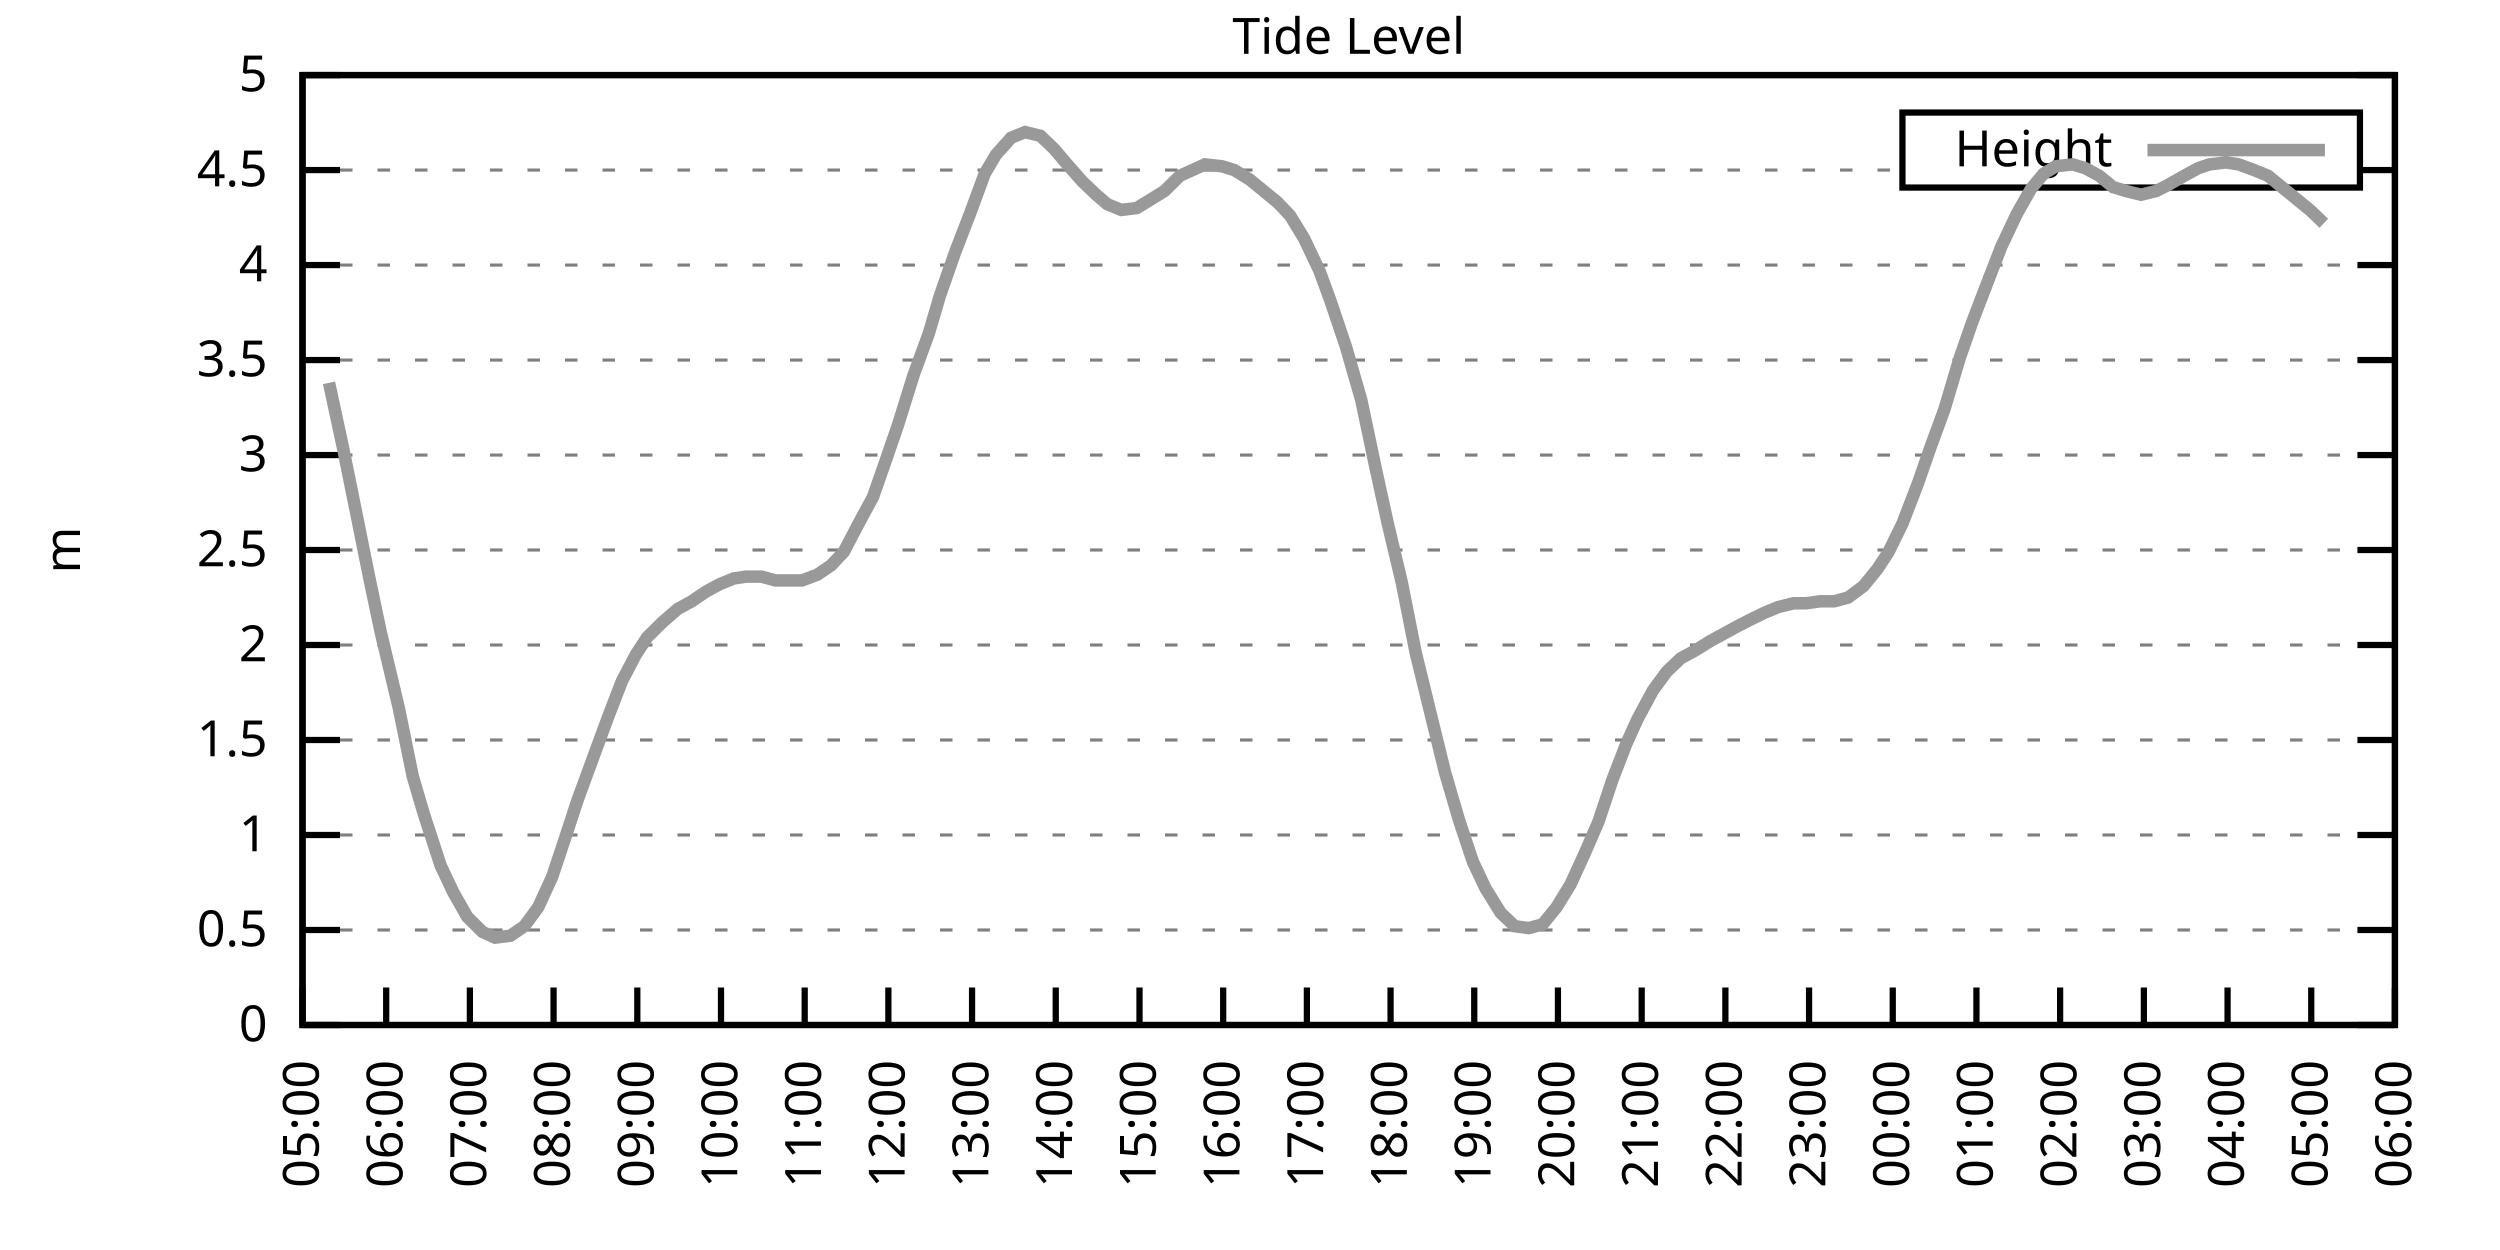
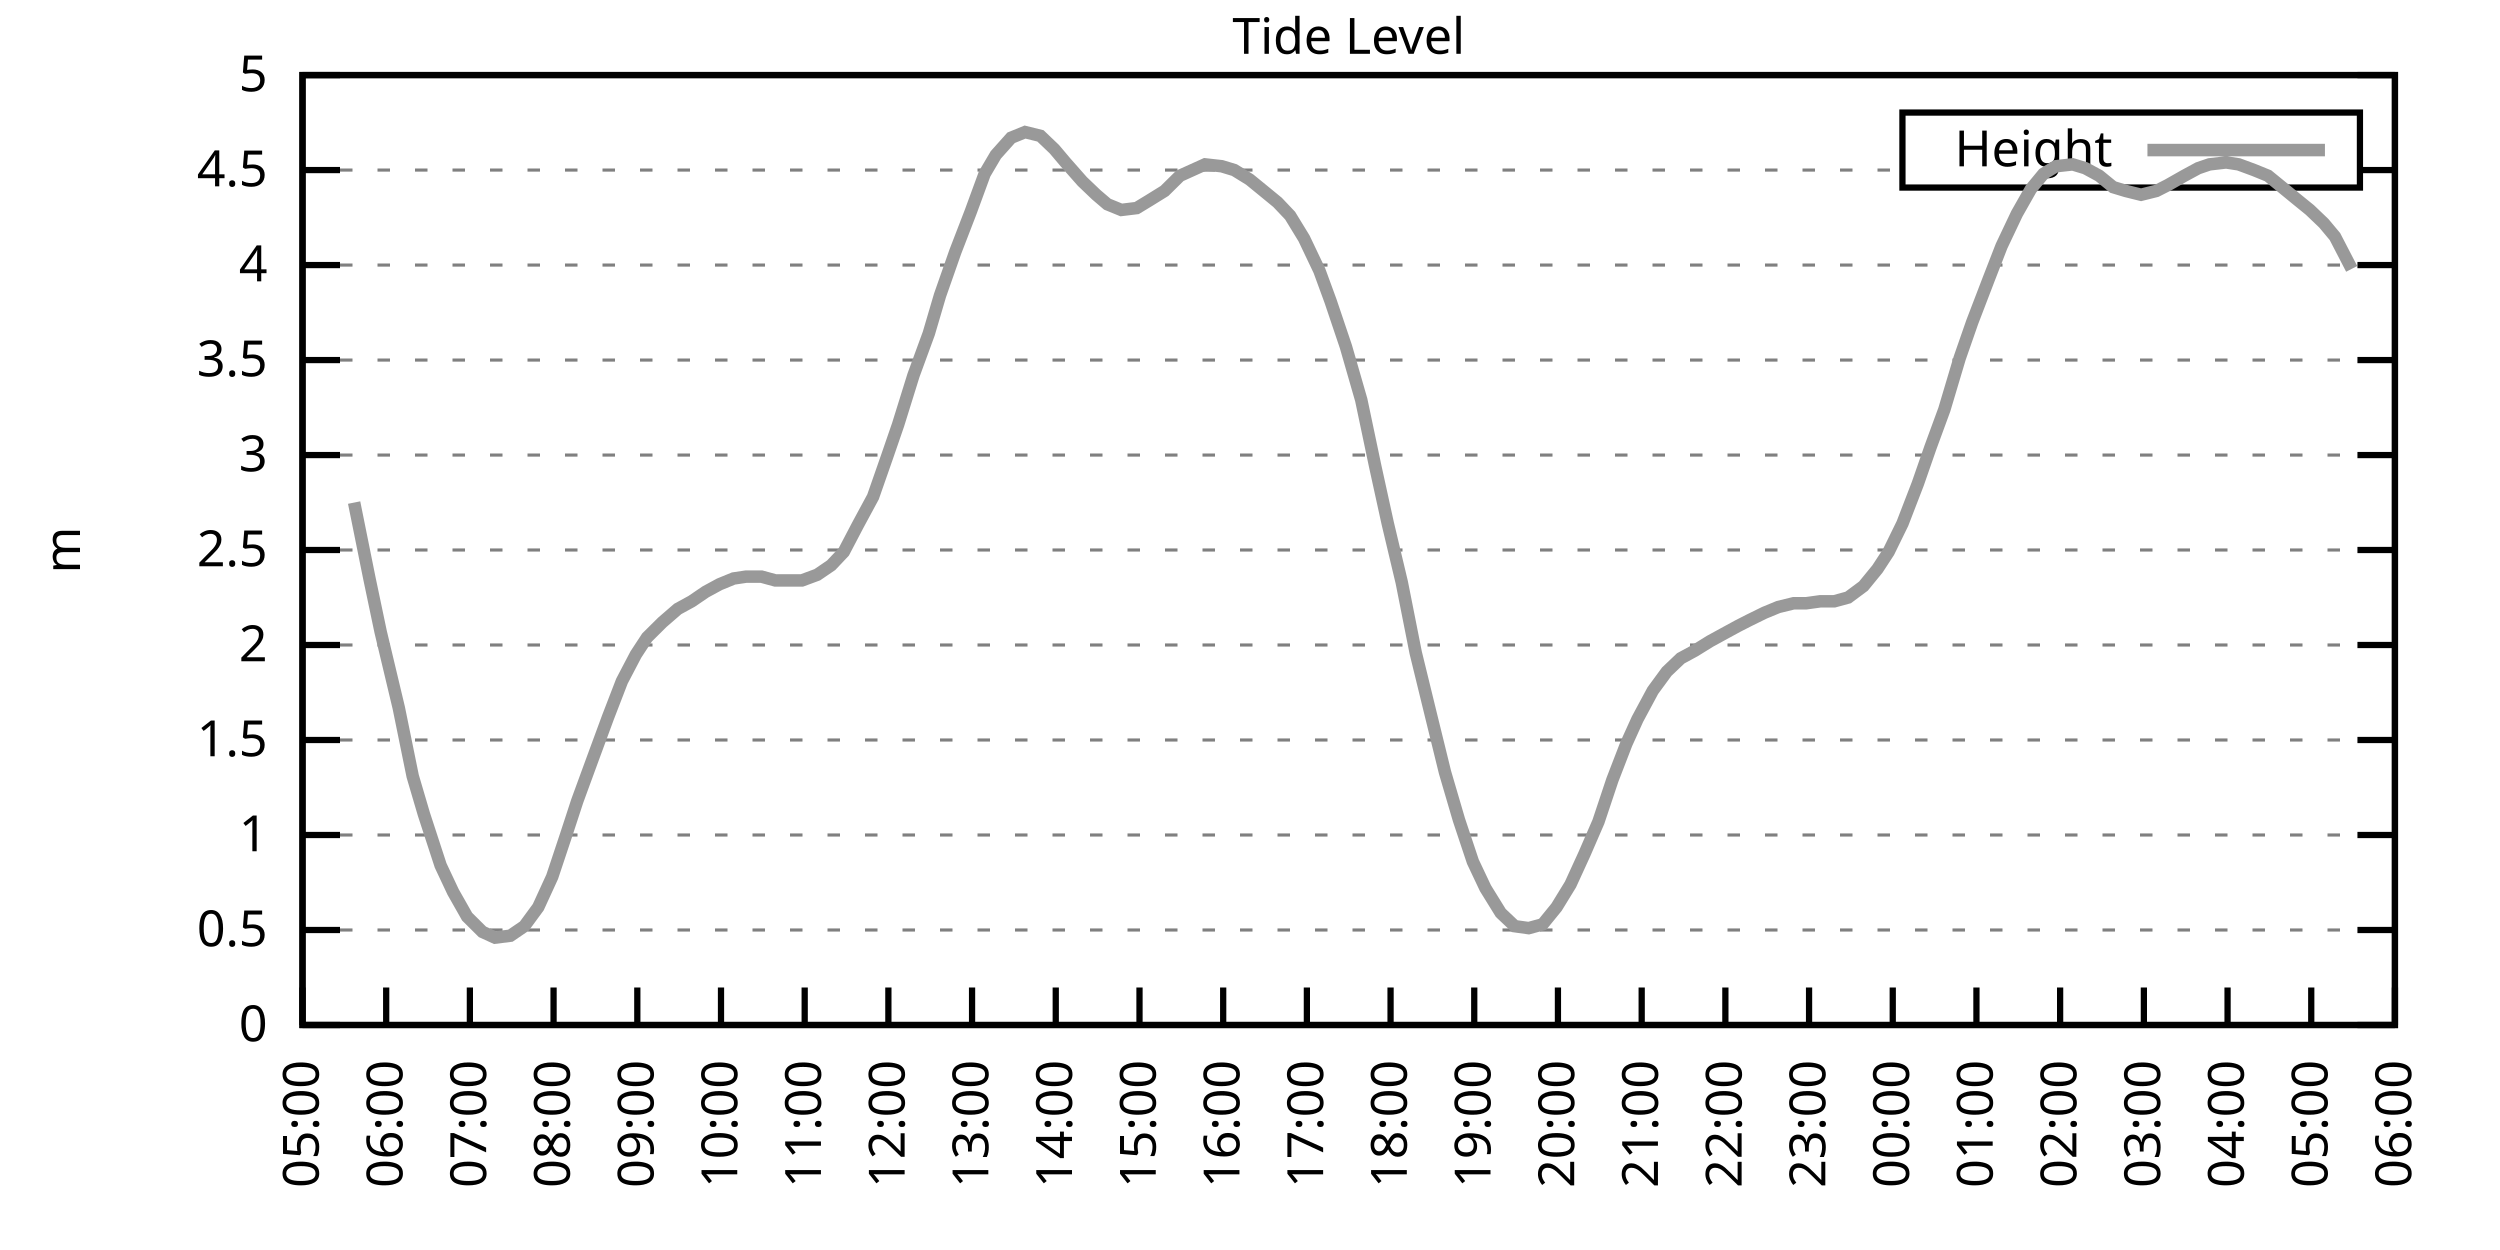
<svg xmlns="http://www.w3.org/2000/svg" xmlns:xlink="http://www.w3.org/1999/xlink" width="400" height="200" viewBox="0 0 400 200">
  <g id="gnuplot_canvas">
    <rect x="0" y="0" width="400" height="200" fill="none" />
    <defs>
      <circle id="gpDot" r="0.5" stroke-width="0.5" stroke="currentColor" />
      <path id="gpPt0" stroke-width="0.333" stroke="currentColor" d="M-1,0 h2 M0,-1 v2" />
      <path id="gpPt1" stroke-width="0.333" stroke="currentColor" d="M-1,-1 L1,1 M1,-1 L-1,1" />
      <path id="gpPt2" stroke-width="0.333" stroke="currentColor" d="M-1,0 L1,0 M0,-1 L0,1 M-1,-1 L1,1 M-1,1 L1,-1" />
      <rect id="gpPt3" stroke-width="0.333" stroke="currentColor" x="-1" y="-1" width="2" height="2" />
      <rect id="gpPt4" stroke-width="0.333" stroke="currentColor" fill="currentColor" x="-1" y="-1" width="2" height="2" />
      <circle id="gpPt5" stroke-width="0.333" stroke="currentColor" cx="0" cy="0" r="1" />
      <use xlink:href="#gpPt5" id="gpPt6" fill="currentColor" stroke="none" />
      <path id="gpPt7" stroke-width="0.333" stroke="currentColor" d="M0,-1.33 L-1.33,0.67 L1.33,0.67 z" />
      <use xlink:href="#gpPt7" id="gpPt8" fill="currentColor" stroke="none" />
      <use xlink:href="#gpPt7" id="gpPt9" stroke="currentColor" transform="rotate(180)" />
      <use xlink:href="#gpPt9" id="gpPt10" fill="currentColor" stroke="none" />
      <use xlink:href="#gpPt3" id="gpPt11" stroke="currentColor" transform="rotate(45)" />
      <use xlink:href="#gpPt11" id="gpPt12" fill="currentColor" stroke="none" />
      <path id="gpPt13" stroke-width="0.333" stroke="currentColor" d="M0,1.330 L1.265,0.411 L0.782,-1.067 L-0.782,-1.076 L-1.265,0.411 z" />
      <use xlink:href="#gpPt13" id="gpPt14" fill="currentColor" stroke="none" />
      <filter id="textbox" filterUnits="objectBoundingBox" x="0" y="0" height="1" width="1">
        <feFlood flood-color="white" flood-opacity="1" result="bgnd" />
        <feComposite in="SourceGraphic" in2="bgnd" operator="atop" />
      </filter>
      <filter id="greybox" filterUnits="objectBoundingBox" x="0" y="0" height="1" width="1">
        <feFlood flood-color="lightgrey" flood-opacity="1" result="grey" />
        <feComposite in="SourceGraphic" in2="grey" operator="atop" />
      </filter>
    </defs>
    <g fill="none" color="white" stroke="currentColor" stroke-width="1.00" stroke-linecap="butt" stroke-linejoin="miter">
</g>
    <g fill="none" color="black" stroke="currentColor" stroke-width="1.00" stroke-linecap="butt" stroke-linejoin="miter">
      <g stroke="none" shape-rendering="crispEdges">
        <polygon fill="rgb(255, 255, 255)" points="48.40,164.00 383.18,164.00 383.18,12.02 48.40,12.02 " />
      </g>
    </g>
    <g fill="none" color="black" stroke="currentColor" stroke-width="1.00" stroke-linecap="butt" stroke-linejoin="miter">
</g>
    <g fill="none" color="black" stroke="black" stroke-width="0.50" stroke-linecap="butt" stroke-linejoin="miter">
</g>
    <g fill="none" color="gray" stroke="currentColor" stroke-width="0.50" stroke-linecap="butt" stroke-linejoin="miter">
      <path stroke="gray" stroke-dasharray="2,4" class="gridline" d="M48.40,164.00 L383.19,164.00  " />
    </g>
    <g fill="none" color="gray" stroke="gray" stroke-width="1.00" stroke-linecap="butt" stroke-linejoin="miter">
</g>
    <g fill="none" color="black" stroke="currentColor" stroke-width="1.00" stroke-linecap="butt" stroke-linejoin="miter">
      <path stroke="black" d="M48.40,164.00 L54.40,164.00 M383.19,164.00 L377.19,164.00  " />
      <g transform="translate(42.80,166.60)" stroke="none" fill="black" font-family="Sans" font-size="8.00" text-anchor="end">
        <text>
          <tspan font-family="Sans"> 0</tspan>
        </text>
      </g>
    </g>
    <g fill="none" color="black" stroke="currentColor" stroke-width="1.00" stroke-linecap="butt" stroke-linejoin="miter">
</g>
    <g fill="none" color="black" stroke="black" stroke-width="0.50" stroke-linecap="butt" stroke-linejoin="miter">
</g>
    <g fill="none" color="gray" stroke="currentColor" stroke-width="0.50" stroke-linecap="butt" stroke-linejoin="miter">
      <path stroke="gray" stroke-dasharray="2,4" class="gridline" d="M48.40,148.80 L383.19,148.80  " />
    </g>
    <g fill="none" color="gray" stroke="gray" stroke-width="1.00" stroke-linecap="butt" stroke-linejoin="miter">
</g>
    <g fill="none" color="black" stroke="currentColor" stroke-width="1.00" stroke-linecap="butt" stroke-linejoin="miter">
      <path stroke="black" d="M48.40,148.80 L54.40,148.80 M383.19,148.80 L377.19,148.80  " />
      <g transform="translate(42.80,151.40)" stroke="none" fill="black" font-family="Sans" font-size="8.00" text-anchor="end">
        <text>
          <tspan font-family="Sans"> 0.5</tspan>
        </text>
      </g>
    </g>
    <g fill="none" color="black" stroke="currentColor" stroke-width="1.00" stroke-linecap="butt" stroke-linejoin="miter">
</g>
    <g fill="none" color="black" stroke="black" stroke-width="0.50" stroke-linecap="butt" stroke-linejoin="miter">
</g>
    <g fill="none" color="gray" stroke="currentColor" stroke-width="0.50" stroke-linecap="butt" stroke-linejoin="miter">
      <path stroke="gray" stroke-dasharray="2,4" class="gridline" d="M48.40,133.60 L383.19,133.60  " />
    </g>
    <g fill="none" color="gray" stroke="gray" stroke-width="1.00" stroke-linecap="butt" stroke-linejoin="miter">
</g>
    <g fill="none" color="black" stroke="currentColor" stroke-width="1.00" stroke-linecap="butt" stroke-linejoin="miter">
      <path stroke="black" d="M48.40,133.60 L54.40,133.60 M383.19,133.60 L377.19,133.60  " />
      <g transform="translate(42.80,136.20)" stroke="none" fill="black" font-family="Sans" font-size="8.00" text-anchor="end">
        <text>
          <tspan font-family="Sans"> 1</tspan>
        </text>
      </g>
    </g>
    <g fill="none" color="black" stroke="currentColor" stroke-width="1.00" stroke-linecap="butt" stroke-linejoin="miter">
</g>
    <g fill="none" color="black" stroke="black" stroke-width="0.50" stroke-linecap="butt" stroke-linejoin="miter">
</g>
    <g fill="none" color="gray" stroke="currentColor" stroke-width="0.50" stroke-linecap="butt" stroke-linejoin="miter">
      <path stroke="gray" stroke-dasharray="2,4" class="gridline" d="M48.40,118.40 L383.19,118.40  " />
    </g>
    <g fill="none" color="gray" stroke="gray" stroke-width="1.00" stroke-linecap="butt" stroke-linejoin="miter">
</g>
    <g fill="none" color="black" stroke="currentColor" stroke-width="1.00" stroke-linecap="butt" stroke-linejoin="miter">
      <path stroke="black" d="M48.40,118.40 L54.40,118.40 M383.19,118.40 L377.19,118.40  " />
      <g transform="translate(42.80,121.00)" stroke="none" fill="black" font-family="Sans" font-size="8.00" text-anchor="end">
        <text>
          <tspan font-family="Sans"> 1.5</tspan>
        </text>
      </g>
    </g>
    <g fill="none" color="black" stroke="currentColor" stroke-width="1.00" stroke-linecap="butt" stroke-linejoin="miter">
</g>
    <g fill="none" color="black" stroke="black" stroke-width="0.50" stroke-linecap="butt" stroke-linejoin="miter">
</g>
    <g fill="none" color="gray" stroke="currentColor" stroke-width="0.50" stroke-linecap="butt" stroke-linejoin="miter">
      <path stroke="gray" stroke-dasharray="2,4" class="gridline" d="M48.40,103.20 L383.19,103.20  " />
    </g>
    <g fill="none" color="gray" stroke="gray" stroke-width="1.00" stroke-linecap="butt" stroke-linejoin="miter">
</g>
    <g fill="none" color="black" stroke="currentColor" stroke-width="1.00" stroke-linecap="butt" stroke-linejoin="miter">
      <path stroke="black" d="M48.40,103.20 L54.40,103.20 M383.19,103.20 L377.19,103.20  " />
      <g transform="translate(42.80,105.80)" stroke="none" fill="black" font-family="Sans" font-size="8.00" text-anchor="end">
        <text>
          <tspan font-family="Sans"> 2</tspan>
        </text>
      </g>
    </g>
    <g fill="none" color="black" stroke="currentColor" stroke-width="1.00" stroke-linecap="butt" stroke-linejoin="miter">
</g>
    <g fill="none" color="black" stroke="black" stroke-width="0.50" stroke-linecap="butt" stroke-linejoin="miter">
</g>
    <g fill="none" color="gray" stroke="currentColor" stroke-width="0.50" stroke-linecap="butt" stroke-linejoin="miter">
      <path stroke="gray" stroke-dasharray="2,4" class="gridline" d="M48.40,88.00 L383.19,88.00  " />
    </g>
    <g fill="none" color="gray" stroke="gray" stroke-width="1.00" stroke-linecap="butt" stroke-linejoin="miter">
</g>
    <g fill="none" color="black" stroke="currentColor" stroke-width="1.00" stroke-linecap="butt" stroke-linejoin="miter">
      <path stroke="black" d="M48.40,88.00 L54.40,88.00 M383.19,88.00 L377.19,88.00  " />
      <g transform="translate(42.80,90.60)" stroke="none" fill="black" font-family="Sans" font-size="8.00" text-anchor="end">
        <text>
          <tspan font-family="Sans"> 2.5</tspan>
        </text>
      </g>
    </g>
    <g fill="none" color="black" stroke="currentColor" stroke-width="1.00" stroke-linecap="butt" stroke-linejoin="miter">
</g>
    <g fill="none" color="black" stroke="black" stroke-width="0.50" stroke-linecap="butt" stroke-linejoin="miter">
</g>
    <g fill="none" color="gray" stroke="currentColor" stroke-width="0.50" stroke-linecap="butt" stroke-linejoin="miter">
      <path stroke="gray" stroke-dasharray="2,4" class="gridline" d="M48.40,72.81 L383.19,72.81  " />
    </g>
    <g fill="none" color="gray" stroke="gray" stroke-width="1.00" stroke-linecap="butt" stroke-linejoin="miter">
</g>
    <g fill="none" color="black" stroke="currentColor" stroke-width="1.00" stroke-linecap="butt" stroke-linejoin="miter">
      <path stroke="black" d="M48.40,72.81 L54.40,72.81 M383.19,72.81 L377.19,72.81  " />
      <g transform="translate(42.80,75.41)" stroke="none" fill="black" font-family="Sans" font-size="8.00" text-anchor="end">
        <text>
          <tspan font-family="Sans"> 3</tspan>
        </text>
      </g>
    </g>
    <g fill="none" color="black" stroke="currentColor" stroke-width="1.00" stroke-linecap="butt" stroke-linejoin="miter">
</g>
    <g fill="none" color="black" stroke="black" stroke-width="0.50" stroke-linecap="butt" stroke-linejoin="miter">
</g>
    <g fill="none" color="gray" stroke="currentColor" stroke-width="0.50" stroke-linecap="butt" stroke-linejoin="miter">
      <path stroke="gray" stroke-dasharray="2,4" class="gridline" d="M48.40,57.61 L383.19,57.61  " />
    </g>
    <g fill="none" color="gray" stroke="gray" stroke-width="1.00" stroke-linecap="butt" stroke-linejoin="miter">
</g>
    <g fill="none" color="black" stroke="currentColor" stroke-width="1.00" stroke-linecap="butt" stroke-linejoin="miter">
      <path stroke="black" d="M48.40,57.61 L54.40,57.61 M383.19,57.61 L377.19,57.61  " />
      <g transform="translate(42.80,60.21)" stroke="none" fill="black" font-family="Sans" font-size="8.00" text-anchor="end">
        <text>
          <tspan font-family="Sans"> 3.5</tspan>
        </text>
      </g>
    </g>
    <g fill="none" color="black" stroke="currentColor" stroke-width="1.00" stroke-linecap="butt" stroke-linejoin="miter">
</g>
    <g fill="none" color="black" stroke="black" stroke-width="0.50" stroke-linecap="butt" stroke-linejoin="miter">
</g>
    <g fill="none" color="gray" stroke="currentColor" stroke-width="0.50" stroke-linecap="butt" stroke-linejoin="miter">
      <path stroke="gray" stroke-dasharray="2,4" class="gridline" d="M48.40,42.41 L383.19,42.41  " />
    </g>
    <g fill="none" color="gray" stroke="gray" stroke-width="1.00" stroke-linecap="butt" stroke-linejoin="miter">
</g>
    <g fill="none" color="black" stroke="currentColor" stroke-width="1.00" stroke-linecap="butt" stroke-linejoin="miter">
      <path stroke="black" d="M48.40,42.41 L54.40,42.41 M383.19,42.41 L377.19,42.41  " />
      <g transform="translate(42.80,45.01)" stroke="none" fill="black" font-family="Sans" font-size="8.00" text-anchor="end">
        <text>
          <tspan font-family="Sans"> 4</tspan>
        </text>
      </g>
    </g>
    <g fill="none" color="black" stroke="currentColor" stroke-width="1.00" stroke-linecap="butt" stroke-linejoin="miter">
</g>
    <g fill="none" color="black" stroke="black" stroke-width="0.50" stroke-linecap="butt" stroke-linejoin="miter">
</g>
    <g fill="none" color="gray" stroke="currentColor" stroke-width="0.50" stroke-linecap="butt" stroke-linejoin="miter">
      <path stroke="gray" stroke-dasharray="2,4" class="gridline" d="M48.40,27.21 L304.39,27.21 M377.59,27.21 L383.19,27.21  " />
    </g>
    <g fill="none" color="gray" stroke="gray" stroke-width="1.00" stroke-linecap="butt" stroke-linejoin="miter">
</g>
    <g fill="none" color="black" stroke="currentColor" stroke-width="1.00" stroke-linecap="butt" stroke-linejoin="miter">
      <path stroke="black" d="M48.40,27.21 L54.40,27.21 M383.19,27.21 L377.19,27.21  " />
      <g transform="translate(42.80,29.81)" stroke="none" fill="black" font-family="Sans" font-size="8.00" text-anchor="end">
        <text>
          <tspan font-family="Sans"> 4.5</tspan>
        </text>
      </g>
    </g>
    <g fill="none" color="black" stroke="currentColor" stroke-width="1.00" stroke-linecap="butt" stroke-linejoin="miter">
</g>
    <g fill="none" color="black" stroke="black" stroke-width="0.50" stroke-linecap="butt" stroke-linejoin="miter">
</g>
    <g fill="none" color="gray" stroke="currentColor" stroke-width="0.50" stroke-linecap="butt" stroke-linejoin="miter">
      <path stroke="gray" stroke-dasharray="2,4" class="gridline" d="M48.40,12.01 L383.19,12.01  " />
    </g>
    <g fill="none" color="gray" stroke="gray" stroke-width="1.00" stroke-linecap="butt" stroke-linejoin="miter">
</g>
    <g fill="none" color="black" stroke="currentColor" stroke-width="1.00" stroke-linecap="butt" stroke-linejoin="miter">
      <path stroke="black" d="M48.40,12.01 L54.40,12.01 M383.19,12.01 L377.19,12.01  " />
      <g transform="translate(42.80,14.61)" stroke="none" fill="black" font-family="Sans" font-size="8.00" text-anchor="end">
        <text>
          <tspan font-family="Sans"> 5</tspan>
        </text>
      </g>
    </g>
    <g fill="none" color="black" stroke="currentColor" stroke-width="1.00" stroke-linecap="butt" stroke-linejoin="miter">
      <path stroke="black" d="M48.40,164.00 L48.40,158.00  " />
      <g transform="translate(51.00,169.60) rotate(270.00)" stroke="none" fill="black" font-family="Sans" font-size="8.00" text-anchor="end">
        <text>
          <tspan font-family="Sans">05:00</tspan>
        </text>
      </g>
    </g>
    <g fill="none" color="black" stroke="currentColor" stroke-width="1.00" stroke-linecap="butt" stroke-linejoin="miter">
      <path stroke="black" d="M61.79,164.00 L61.79,158.00  " />
      <g transform="translate(64.39,169.60) rotate(270.00)" stroke="none" fill="black" font-family="Sans" font-size="8.00" text-anchor="end">
        <text>
          <tspan font-family="Sans">06:00</tspan>
        </text>
      </g>
    </g>
    <g fill="none" color="black" stroke="currentColor" stroke-width="1.00" stroke-linecap="butt" stroke-linejoin="miter">
      <path stroke="black" d="M75.18,164.00 L75.18,158.00  " />
      <g transform="translate(77.78,169.60) rotate(270.00)" stroke="none" fill="black" font-family="Sans" font-size="8.00" text-anchor="end">
        <text>
          <tspan font-family="Sans">07:00</tspan>
        </text>
      </g>
    </g>
    <g fill="none" color="black" stroke="currentColor" stroke-width="1.00" stroke-linecap="butt" stroke-linejoin="miter">
      <path stroke="black" d="M88.57,164.00 L88.57,158.00  " />
      <g transform="translate(91.17,169.60) rotate(270.00)" stroke="none" fill="black" font-family="Sans" font-size="8.00" text-anchor="end">
        <text>
          <tspan font-family="Sans">08:00</tspan>
        </text>
      </g>
    </g>
    <g fill="none" color="black" stroke="currentColor" stroke-width="1.00" stroke-linecap="butt" stroke-linejoin="miter">
      <path stroke="black" d="M101.97,164.00 L101.97,158.00  " />
      <g transform="translate(104.57,169.60) rotate(270.00)" stroke="none" fill="black" font-family="Sans" font-size="8.00" text-anchor="end">
        <text>
          <tspan font-family="Sans">09:00</tspan>
        </text>
      </g>
    </g>
    <g fill="none" color="black" stroke="currentColor" stroke-width="1.00" stroke-linecap="butt" stroke-linejoin="miter">
      <path stroke="black" d="M115.36,164.00 L115.36,158.00  " />
      <g transform="translate(117.96,169.60) rotate(270.00)" stroke="none" fill="black" font-family="Sans" font-size="8.00" text-anchor="end">
        <text>
          <tspan font-family="Sans">10:00</tspan>
        </text>
      </g>
    </g>
    <g fill="none" color="black" stroke="currentColor" stroke-width="1.00" stroke-linecap="butt" stroke-linejoin="miter">
      <path stroke="black" d="M128.75,164.00 L128.75,158.00  " />
      <g transform="translate(131.35,169.60) rotate(270.00)" stroke="none" fill="black" font-family="Sans" font-size="8.00" text-anchor="end">
        <text>
          <tspan font-family="Sans">11:00</tspan>
        </text>
      </g>
    </g>
    <g fill="none" color="black" stroke="currentColor" stroke-width="1.00" stroke-linecap="butt" stroke-linejoin="miter">
      <path stroke="black" d="M142.14,164.00 L142.14,158.00  " />
      <g transform="translate(144.74,169.60) rotate(270.00)" stroke="none" fill="black" font-family="Sans" font-size="8.00" text-anchor="end">
        <text>
          <tspan font-family="Sans">12:00</tspan>
        </text>
      </g>
    </g>
    <g fill="none" color="black" stroke="currentColor" stroke-width="1.00" stroke-linecap="butt" stroke-linejoin="miter">
      <path stroke="black" d="M155.53,164.00 L155.53,158.00  " />
      <g transform="translate(158.13,169.60) rotate(270.00)" stroke="none" fill="black" font-family="Sans" font-size="8.00" text-anchor="end">
        <text>
          <tspan font-family="Sans">13:00</tspan>
        </text>
      </g>
    </g>
    <g fill="none" color="black" stroke="currentColor" stroke-width="1.00" stroke-linecap="butt" stroke-linejoin="miter">
      <path stroke="black" d="M168.92,164.00 L168.92,158.00  " />
      <g transform="translate(171.52,169.60) rotate(270.00)" stroke="none" fill="black" font-family="Sans" font-size="8.00" text-anchor="end">
        <text>
          <tspan font-family="Sans">14:00</tspan>
        </text>
      </g>
    </g>
    <g fill="none" color="black" stroke="currentColor" stroke-width="1.00" stroke-linecap="butt" stroke-linejoin="miter">
      <path stroke="black" d="M182.32,164.00 L182.32,158.00  " />
      <g transform="translate(184.92,169.60) rotate(270.00)" stroke="none" fill="black" font-family="Sans" font-size="8.00" text-anchor="end">
        <text>
          <tspan font-family="Sans">15:00</tspan>
        </text>
      </g>
    </g>
    <g fill="none" color="black" stroke="currentColor" stroke-width="1.00" stroke-linecap="butt" stroke-linejoin="miter">
      <path stroke="black" d="M195.71,164.00 L195.71,158.00  " />
      <g transform="translate(198.31,169.60) rotate(270.00)" stroke="none" fill="black" font-family="Sans" font-size="8.00" text-anchor="end">
        <text>
          <tspan font-family="Sans">16:00</tspan>
        </text>
      </g>
    </g>
    <g fill="none" color="black" stroke="currentColor" stroke-width="1.00" stroke-linecap="butt" stroke-linejoin="miter">
      <path stroke="black" d="M209.10,164.00 L209.10,158.00  " />
      <g transform="translate(211.70,169.60) rotate(270.00)" stroke="none" fill="black" font-family="Sans" font-size="8.00" text-anchor="end">
        <text>
          <tspan font-family="Sans">17:00</tspan>
        </text>
      </g>
    </g>
    <g fill="none" color="black" stroke="currentColor" stroke-width="1.00" stroke-linecap="butt" stroke-linejoin="miter">
      <path stroke="black" d="M222.49,164.00 L222.49,158.00  " />
      <g transform="translate(225.09,169.60) rotate(270.00)" stroke="none" fill="black" font-family="Sans" font-size="8.00" text-anchor="end">
        <text>
          <tspan font-family="Sans">18:00</tspan>
        </text>
      </g>
    </g>
    <g fill="none" color="black" stroke="currentColor" stroke-width="1.00" stroke-linecap="butt" stroke-linejoin="miter">
      <path stroke="black" d="M235.88,164.00 L235.88,158.00  " />
      <g transform="translate(238.48,169.60) rotate(270.00)" stroke="none" fill="black" font-family="Sans" font-size="8.00" text-anchor="end">
        <text>
          <tspan font-family="Sans">19:00</tspan>
        </text>
      </g>
    </g>
    <g fill="none" color="black" stroke="currentColor" stroke-width="1.00" stroke-linecap="butt" stroke-linejoin="miter">
      <path stroke="black" d="M249.27,164.00 L249.27,158.00  " />
      <g transform="translate(251.87,169.60) rotate(270.00)" stroke="none" fill="black" font-family="Sans" font-size="8.00" text-anchor="end">
        <text>
          <tspan font-family="Sans">20:00</tspan>
        </text>
      </g>
    </g>
    <g fill="none" color="black" stroke="currentColor" stroke-width="1.00" stroke-linecap="butt" stroke-linejoin="miter">
      <path stroke="black" d="M262.67,164.00 L262.67,158.00  " />
      <g transform="translate(265.27,169.60) rotate(270.00)" stroke="none" fill="black" font-family="Sans" font-size="8.00" text-anchor="end">
        <text>
          <tspan font-family="Sans">21:00</tspan>
        </text>
      </g>
    </g>
    <g fill="none" color="black" stroke="currentColor" stroke-width="1.00" stroke-linecap="butt" stroke-linejoin="miter">
      <path stroke="black" d="M276.06,164.00 L276.06,158.00  " />
      <g transform="translate(278.66,169.60) rotate(270.00)" stroke="none" fill="black" font-family="Sans" font-size="8.00" text-anchor="end">
        <text>
          <tspan font-family="Sans">22:00</tspan>
        </text>
      </g>
    </g>
    <g fill="none" color="black" stroke="currentColor" stroke-width="1.00" stroke-linecap="butt" stroke-linejoin="miter">
      <path stroke="black" d="M289.45,164.00 L289.45,158.00  " />
      <g transform="translate(292.05,169.60) rotate(270.00)" stroke="none" fill="black" font-family="Sans" font-size="8.00" text-anchor="end">
        <text>
          <tspan font-family="Sans">23:00</tspan>
        </text>
      </g>
    </g>
    <g fill="none" color="black" stroke="currentColor" stroke-width="1.00" stroke-linecap="butt" stroke-linejoin="miter">
      <path stroke="black" d="M302.84,164.00 L302.84,158.00  " />
      <g transform="translate(305.44,169.60) rotate(270.00)" stroke="none" fill="black" font-family="Sans" font-size="8.00" text-anchor="end">
        <text>
          <tspan font-family="Sans">00:00</tspan>
        </text>
      </g>
    </g>
    <g fill="none" color="black" stroke="currentColor" stroke-width="1.00" stroke-linecap="butt" stroke-linejoin="miter">
      <path stroke="black" d="M316.23,164.00 L316.23,158.00  " />
      <g transform="translate(318.83,169.60) rotate(270.00)" stroke="none" fill="black" font-family="Sans" font-size="8.00" text-anchor="end">
        <text>
          <tspan font-family="Sans">01:00</tspan>
        </text>
      </g>
    </g>
    <g fill="none" color="black" stroke="currentColor" stroke-width="1.00" stroke-linecap="butt" stroke-linejoin="miter">
      <path stroke="black" d="M329.62,164.00 L329.62,158.00  " />
      <g transform="translate(332.22,169.60) rotate(270.00)" stroke="none" fill="black" font-family="Sans" font-size="8.00" text-anchor="end">
        <text>
          <tspan font-family="Sans">02:00</tspan>
        </text>
      </g>
    </g>
    <g fill="none" color="black" stroke="currentColor" stroke-width="1.00" stroke-linecap="butt" stroke-linejoin="miter">
      <path stroke="black" d="M343.02,164.00 L343.02,158.00  " />
      <g transform="translate(345.62,169.60) rotate(270.00)" stroke="none" fill="black" font-family="Sans" font-size="8.00" text-anchor="end">
        <text>
          <tspan font-family="Sans">03:00</tspan>
        </text>
      </g>
    </g>
    <g fill="none" color="black" stroke="currentColor" stroke-width="1.00" stroke-linecap="butt" stroke-linejoin="miter">
      <path stroke="black" d="M356.41,164.00 L356.41,158.00  " />
      <g transform="translate(359.01,169.60) rotate(270.00)" stroke="none" fill="black" font-family="Sans" font-size="8.00" text-anchor="end">
        <text>
          <tspan font-family="Sans">04:00</tspan>
        </text>
      </g>
    </g>
    <g fill="none" color="black" stroke="currentColor" stroke-width="1.00" stroke-linecap="butt" stroke-linejoin="miter">
      <path stroke="black" d="M369.80,164.00 L369.80,158.00  " />
      <g transform="translate(372.40,169.60) rotate(270.00)" stroke="none" fill="black" font-family="Sans" font-size="8.00" text-anchor="end">
        <text>
          <tspan font-family="Sans">05:00</tspan>
        </text>
      </g>
    </g>
    <g fill="none" color="black" stroke="currentColor" stroke-width="1.00" stroke-linecap="butt" stroke-linejoin="miter">
      <path stroke="black" d="M383.19,164.00 L383.19,158.00  " />
      <g transform="translate(385.79,169.60) rotate(270.00)" stroke="none" fill="black" font-family="Sans" font-size="8.00" text-anchor="end">
        <text>
          <tspan font-family="Sans">06:00</tspan>
        </text>
      </g>
    </g>
    <g fill="none" color="black" stroke="currentColor" stroke-width="1.00" stroke-linecap="butt" stroke-linejoin="miter">
</g>
    <g fill="none" color="black" stroke="currentColor" stroke-width="1.00" stroke-linecap="butt" stroke-linejoin="miter">
      <path stroke="black" d="M48.40,12.01 L48.40,164.00 L383.19,164.00 L383.19,12.01 L48.40,12.01 Z  " />
    </g>
    <g fill="none" color="black" stroke="currentColor" stroke-width="1.00" stroke-linecap="butt" stroke-linejoin="miter">
</g>
    <g fill="none" color="black" stroke="currentColor" stroke-width="1.00" stroke-linecap="butt" stroke-linejoin="miter">
      <path stroke="black" d="M304.39,30.01 L304.39,18.01 L377.59,18.01 L377.59,30.01 L304.39,30.01 Z  " />
    </g>
    <g id="Tide_level_plot_1">
      <g fill="none" color="white" stroke="black" stroke-width="2.00" stroke-linecap="butt" stroke-linejoin="miter">
</g>
      <g fill="none" color="black" stroke="currentColor" stroke-width="2.00" stroke-linecap="butt" stroke-linejoin="miter">
        <g transform="translate(337.99,26.61)" stroke="none" fill="black" font-family="Sans" font-size="8.00" text-anchor="end">
          <text>
            <tspan font-family="Sans">Height</tspan>
          </text>
        </g>
      </g>
      <g fill="none" color="black" stroke="currentColor" stroke-width="2.00" stroke-linecap="butt" stroke-linejoin="miter">
-         <path stroke="rgb(153, 153, 153)" d="M343.59,24.01 L371.99,24.01 M52.64,61.25 L54.87,71.59 L56.66,80.41 L59.11,92.56 L60.90,101.08 L63.80,113.24   L66.03,124.18 L67.82,130.26 L70.50,138.47 L72.50,142.72 L74.74,146.67 L77.19,149.10 L79.20,150.02 L81.66,149.71   L83.89,148.19 L86.12,145.15 L88.35,140.29 L90.58,133.60 L92.37,128.13 L94.82,121.44 L97.28,114.76 L99.51,108.98   L101.74,104.72 L103.53,101.99 L105.98,99.56 L108.44,97.43 L110.67,96.21 L112.90,94.69 L115.13,93.48 L117.37,92.56   L119.38,92.26 L121.83,92.26 L124.06,92.87 L126.07,92.87 L128.30,92.87 L130.76,91.96 L132.99,90.44 L135.00,88.31   L137.23,84.05 L139.69,79.49 L141.92,73.11 L143.70,67.94 L146.16,60.04 L148.61,53.35 L150.40,47.27 L152.85,40.28   L155.31,33.90 L157.54,27.82 L159.33,24.78 L161.78,22.04 L164.01,21.13 L166.47,21.74 L168.70,23.87 L170.49,25.99   L173.17,29.03 L175.40,31.16 L177.18,32.68 L179.41,33.59 L181.87,33.29 L183.88,32.07 L186.33,30.55 L188.79,28.12   L190.80,27.21 L192.81,26.30 L195.48,26.60 L197.49,27.21 L199.95,28.73 L202.18,30.55 L204.41,32.38 L206.42,34.50   L208.65,38.15 L211.11,43.32 L212.89,48.18 L215.35,55.48 L217.80,63.99 L220.04,74.63 L222.04,83.75 L224.28,93.17   L226.51,104.42 L228.96,114.45 L231.20,123.57 L233.43,131.17 L235.66,137.86 L237.67,142.11 L240.12,146.07 L242.36,148.19   L244.59,148.50 L246.82,147.89 L249.05,145.15 L251.28,141.51 L253.51,136.64 L255.75,131.47 L257.98,124.79 L260.21,119.01   L262.00,115.06 L264.45,110.50 L266.68,107.46 L268.92,105.33 L271.15,104.12 L273.60,102.60 L275.83,101.38 L278.07,100.16   L279.85,99.25 L282.31,98.04 L284.54,97.12 L286.99,96.52 L289.00,96.52 L291.23,96.21 L293.47,96.21 L295.70,95.60   L298.15,93.78 L300.39,91.04 L302.17,88.31 L304.40,83.75 L306.86,77.37 L308.87,71.59 L311.10,65.51 L313.55,57.30   L315.56,51.53 L318.24,44.54 L320.25,39.37 L322.70,34.20 L324.94,30.25 L326.95,27.82 L328.95,26.60 L331.63,26.30   L333.64,26.91 L335.87,28.12 L338.10,29.94 L340.11,30.55 L342.57,31.16 L345.02,30.55 L346.81,29.64 L349.49,28.12   L351.72,26.91 L353.51,26.30 L356.18,25.99 L358.19,26.30 L360.65,27.21 L362.88,28.12 L365.11,29.94 L367.34,31.77   L369.58,33.59 L371.81,35.72  " />
+         <path stroke="rgb(153, 153, 153)" d="M343.59,24.01 L371.99,24.01 M56.66,80.41 L59.11,92.56 L60.90,101.08 L63.80,113.24 L66.03,124.18 L67.82,130.26   L70.50,138.47 L72.50,142.72 L74.74,146.67 L77.19,149.10 L79.20,150.02 L81.66,149.71 L83.89,148.19 L86.12,145.15   L88.35,140.29 L90.58,133.60 L92.37,128.13 L94.82,121.44 L97.28,114.76 L99.51,108.98 L101.74,104.72 L103.53,101.99   L105.98,99.56 L108.44,97.43 L110.67,96.21 L112.90,94.69 L115.13,93.48 L117.37,92.56 L119.38,92.26 L121.83,92.26   L124.06,92.87 L126.07,92.87 L128.30,92.87 L130.76,91.96 L132.99,90.44 L135.00,88.31 L137.23,84.05 L139.69,79.49   L141.92,73.11 L143.70,67.94 L146.16,60.04 L148.61,53.35 L150.40,47.27 L152.85,40.28 L155.31,33.90 L157.54,27.82   L159.33,24.78 L161.78,22.04 L164.01,21.13 L166.47,21.74 L168.70,23.87 L170.49,25.99 L173.17,29.03 L175.40,31.16   L177.18,32.68 L179.41,33.59 L181.87,33.29 L183.88,32.07 L186.33,30.55 L188.79,28.12 L190.80,27.21 L192.81,26.30   L195.48,26.60 L197.49,27.21 L199.95,28.73 L202.18,30.55 L204.41,32.38 L206.42,34.50 L208.65,38.15 L211.11,43.32   L212.89,48.18 L215.35,55.48 L217.80,63.99 L220.04,74.63 L222.04,83.75 L224.28,93.17 L226.51,104.42 L228.96,114.45   L231.20,123.57 L233.43,131.17 L235.66,137.86 L237.67,142.11 L240.12,146.07 L242.36,148.19 L244.59,148.50 L246.82,147.89   L249.05,145.15 L251.28,141.51 L253.51,136.64 L255.75,131.47 L257.98,124.79 L260.21,119.01 L262.00,115.06 L264.45,110.50   L266.68,107.46 L268.92,105.33 L271.15,104.12 L273.60,102.60 L275.83,101.38 L278.07,100.16 L279.85,99.25 L282.31,98.04   L284.54,97.12 L286.99,96.52 L289.00,96.52 L291.23,96.21 L293.47,96.21 L295.70,95.60 L298.15,93.78 L300.39,91.04   L302.17,88.31 L304.40,83.75 L306.86,77.37 L308.87,71.59 L311.10,65.51 L313.55,57.30 L315.56,51.53 L318.24,44.54   L320.25,39.37 L322.70,34.20 L324.94,30.25 L326.95,27.82 L328.95,26.60 L331.63,26.30 L333.64,26.91 L335.87,28.12   L338.10,29.94 L340.11,30.55 L342.57,31.16 L345.02,30.55 L346.81,29.64 L349.49,28.12 L351.72,26.91 L353.51,26.30   L356.18,25.99 L358.19,26.30 L360.65,27.21 L362.88,28.12 L365.11,29.94 L367.34,31.77 L369.58,33.59 L371.81,35.72   L373.59,37.85 L376.27,43.02  " />
      </g>
    </g>
    <g fill="none" color="black" stroke="currentColor" stroke-width="2.00" stroke-linecap="butt" stroke-linejoin="miter">
</g>
    <g fill="none" color="black" stroke="black" stroke-width="1.00" stroke-linecap="butt" stroke-linejoin="miter">
</g>
    <g fill="none" color="black" stroke="currentColor" stroke-width="1.00" stroke-linecap="butt" stroke-linejoin="miter">
      <path stroke="black" d="M48.40,12.01 L48.40,164.00 L383.19,164.00 L383.19,12.01 L48.40,12.01 Z  " />
      <g transform="translate(12.80,88.01) rotate(270.00)" stroke="none" fill="black" font-family="Sans" font-size="8.00" text-anchor="middle">
        <text>
          <tspan font-family="Sans">m</tspan>
        </text>
      </g>
    </g>
    <g fill="none" color="black" stroke="currentColor" stroke-width="1.00" stroke-linecap="butt" stroke-linejoin="miter">
</g>
    <g fill="none" color="black" stroke="currentColor" stroke-width="1.00" stroke-linecap="butt" stroke-linejoin="miter">
      <g transform="translate(215.79,8.61)" stroke="none" fill="black" font-family="Sans" font-size="8.00" text-anchor="middle">
        <text>
          <tspan font-family="Sans">Tide Level</tspan>
        </text>
      </g>
    </g>
    <g fill="none" color="black" stroke="currentColor" stroke-width="1.00" stroke-linecap="butt" stroke-linejoin="miter">
</g>
  </g>
</svg>
